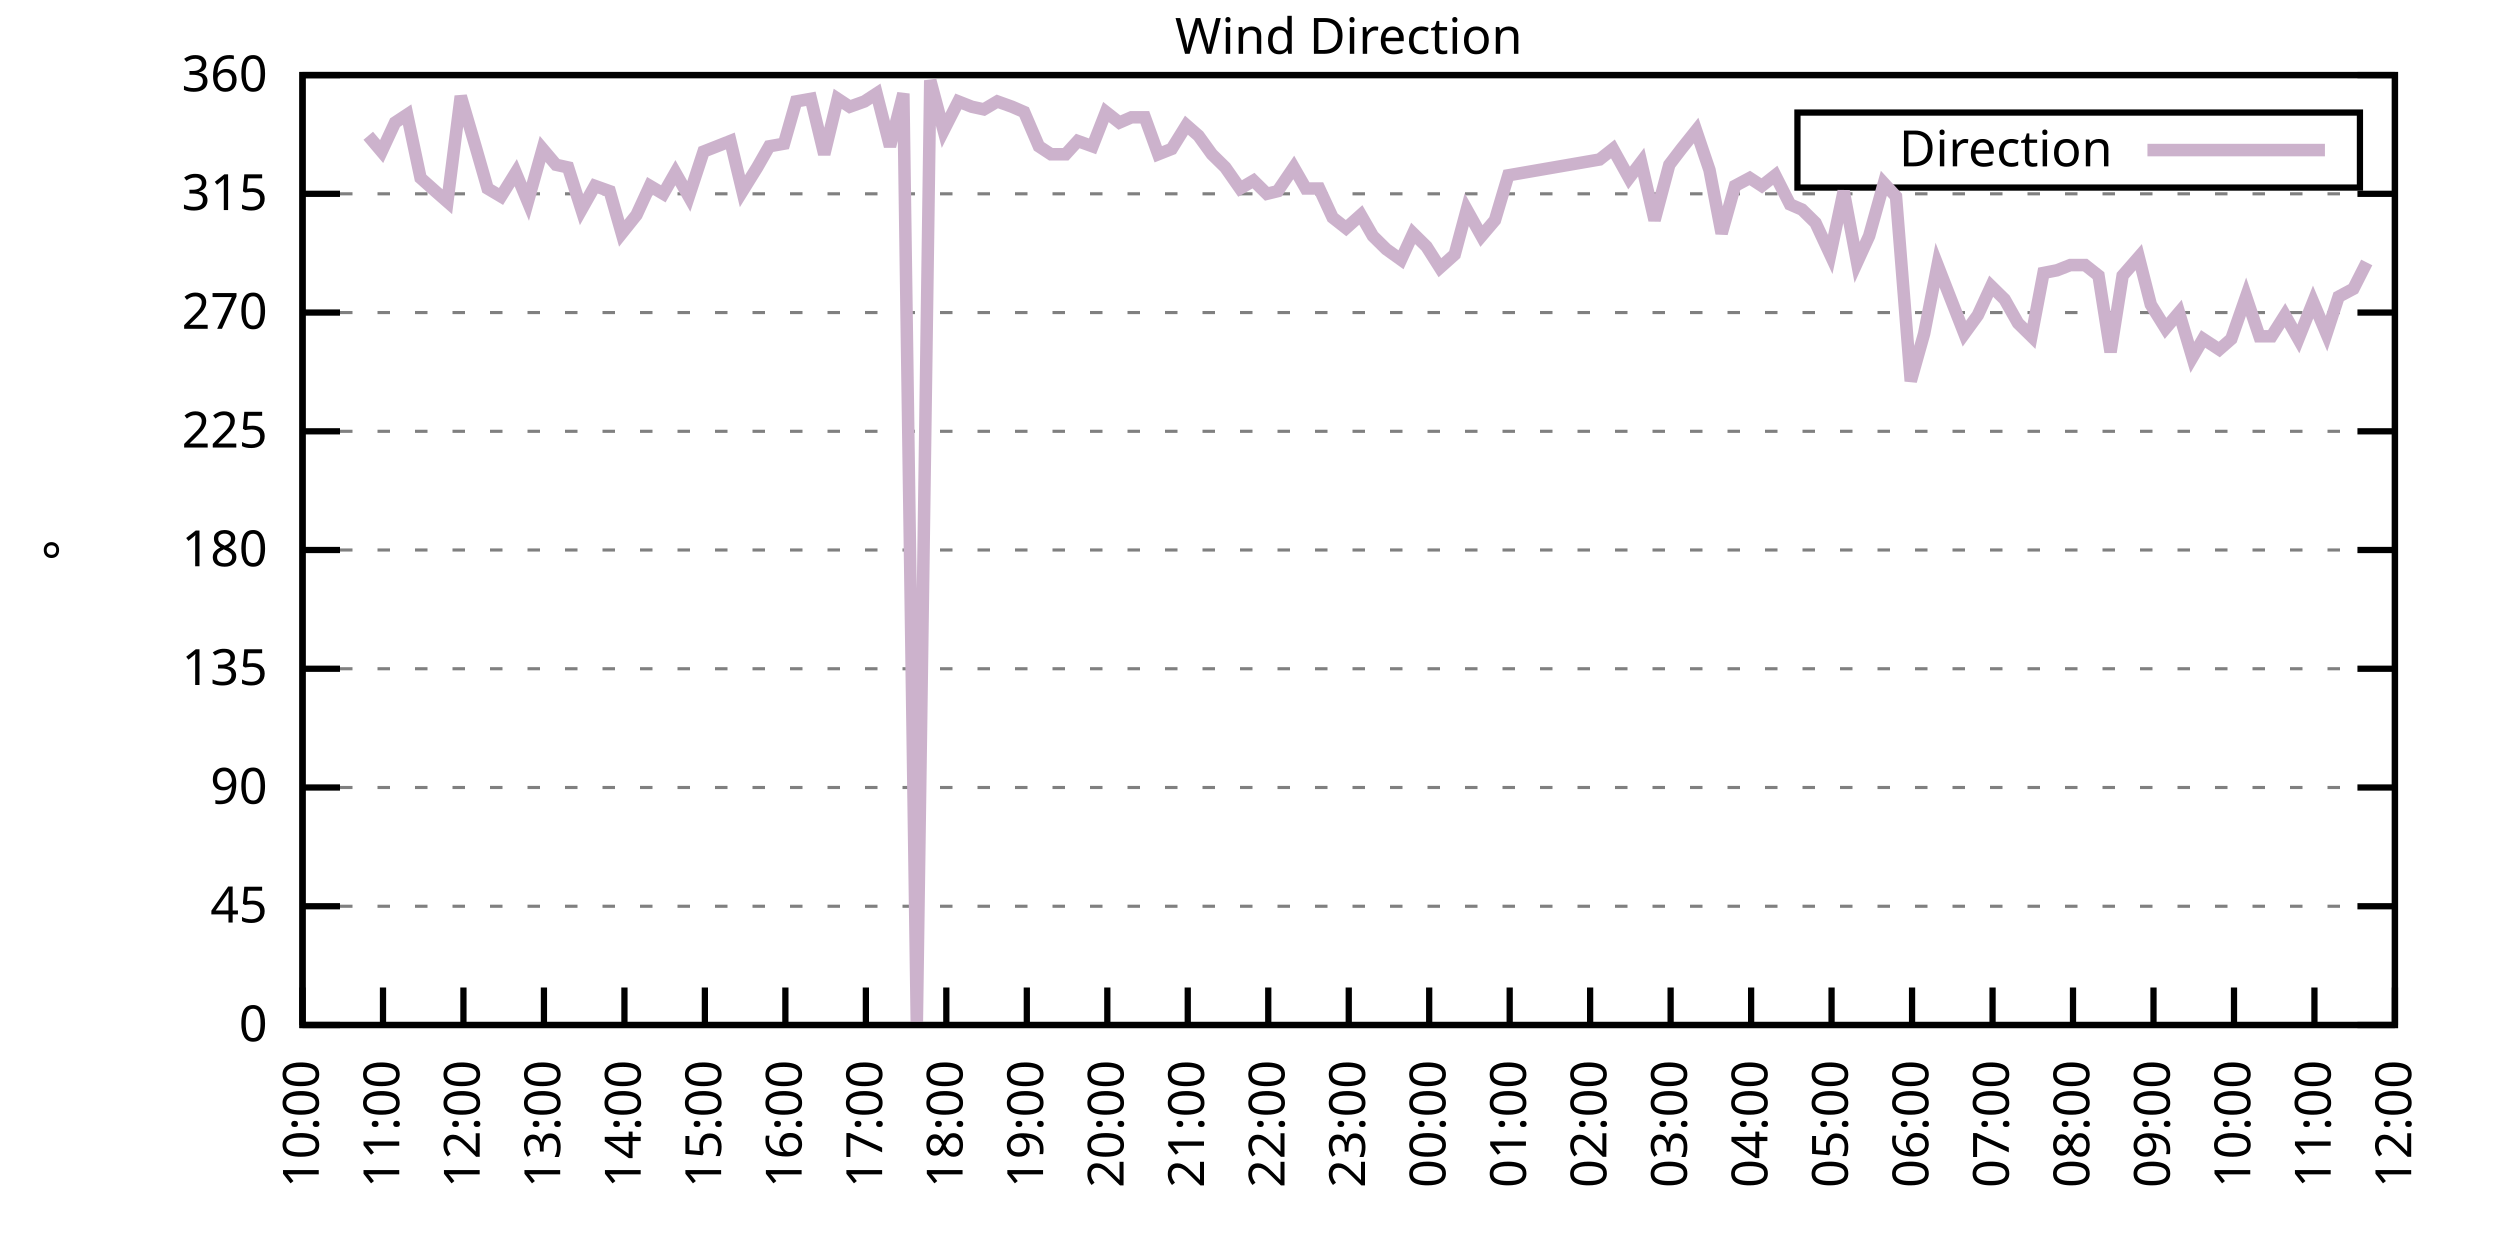
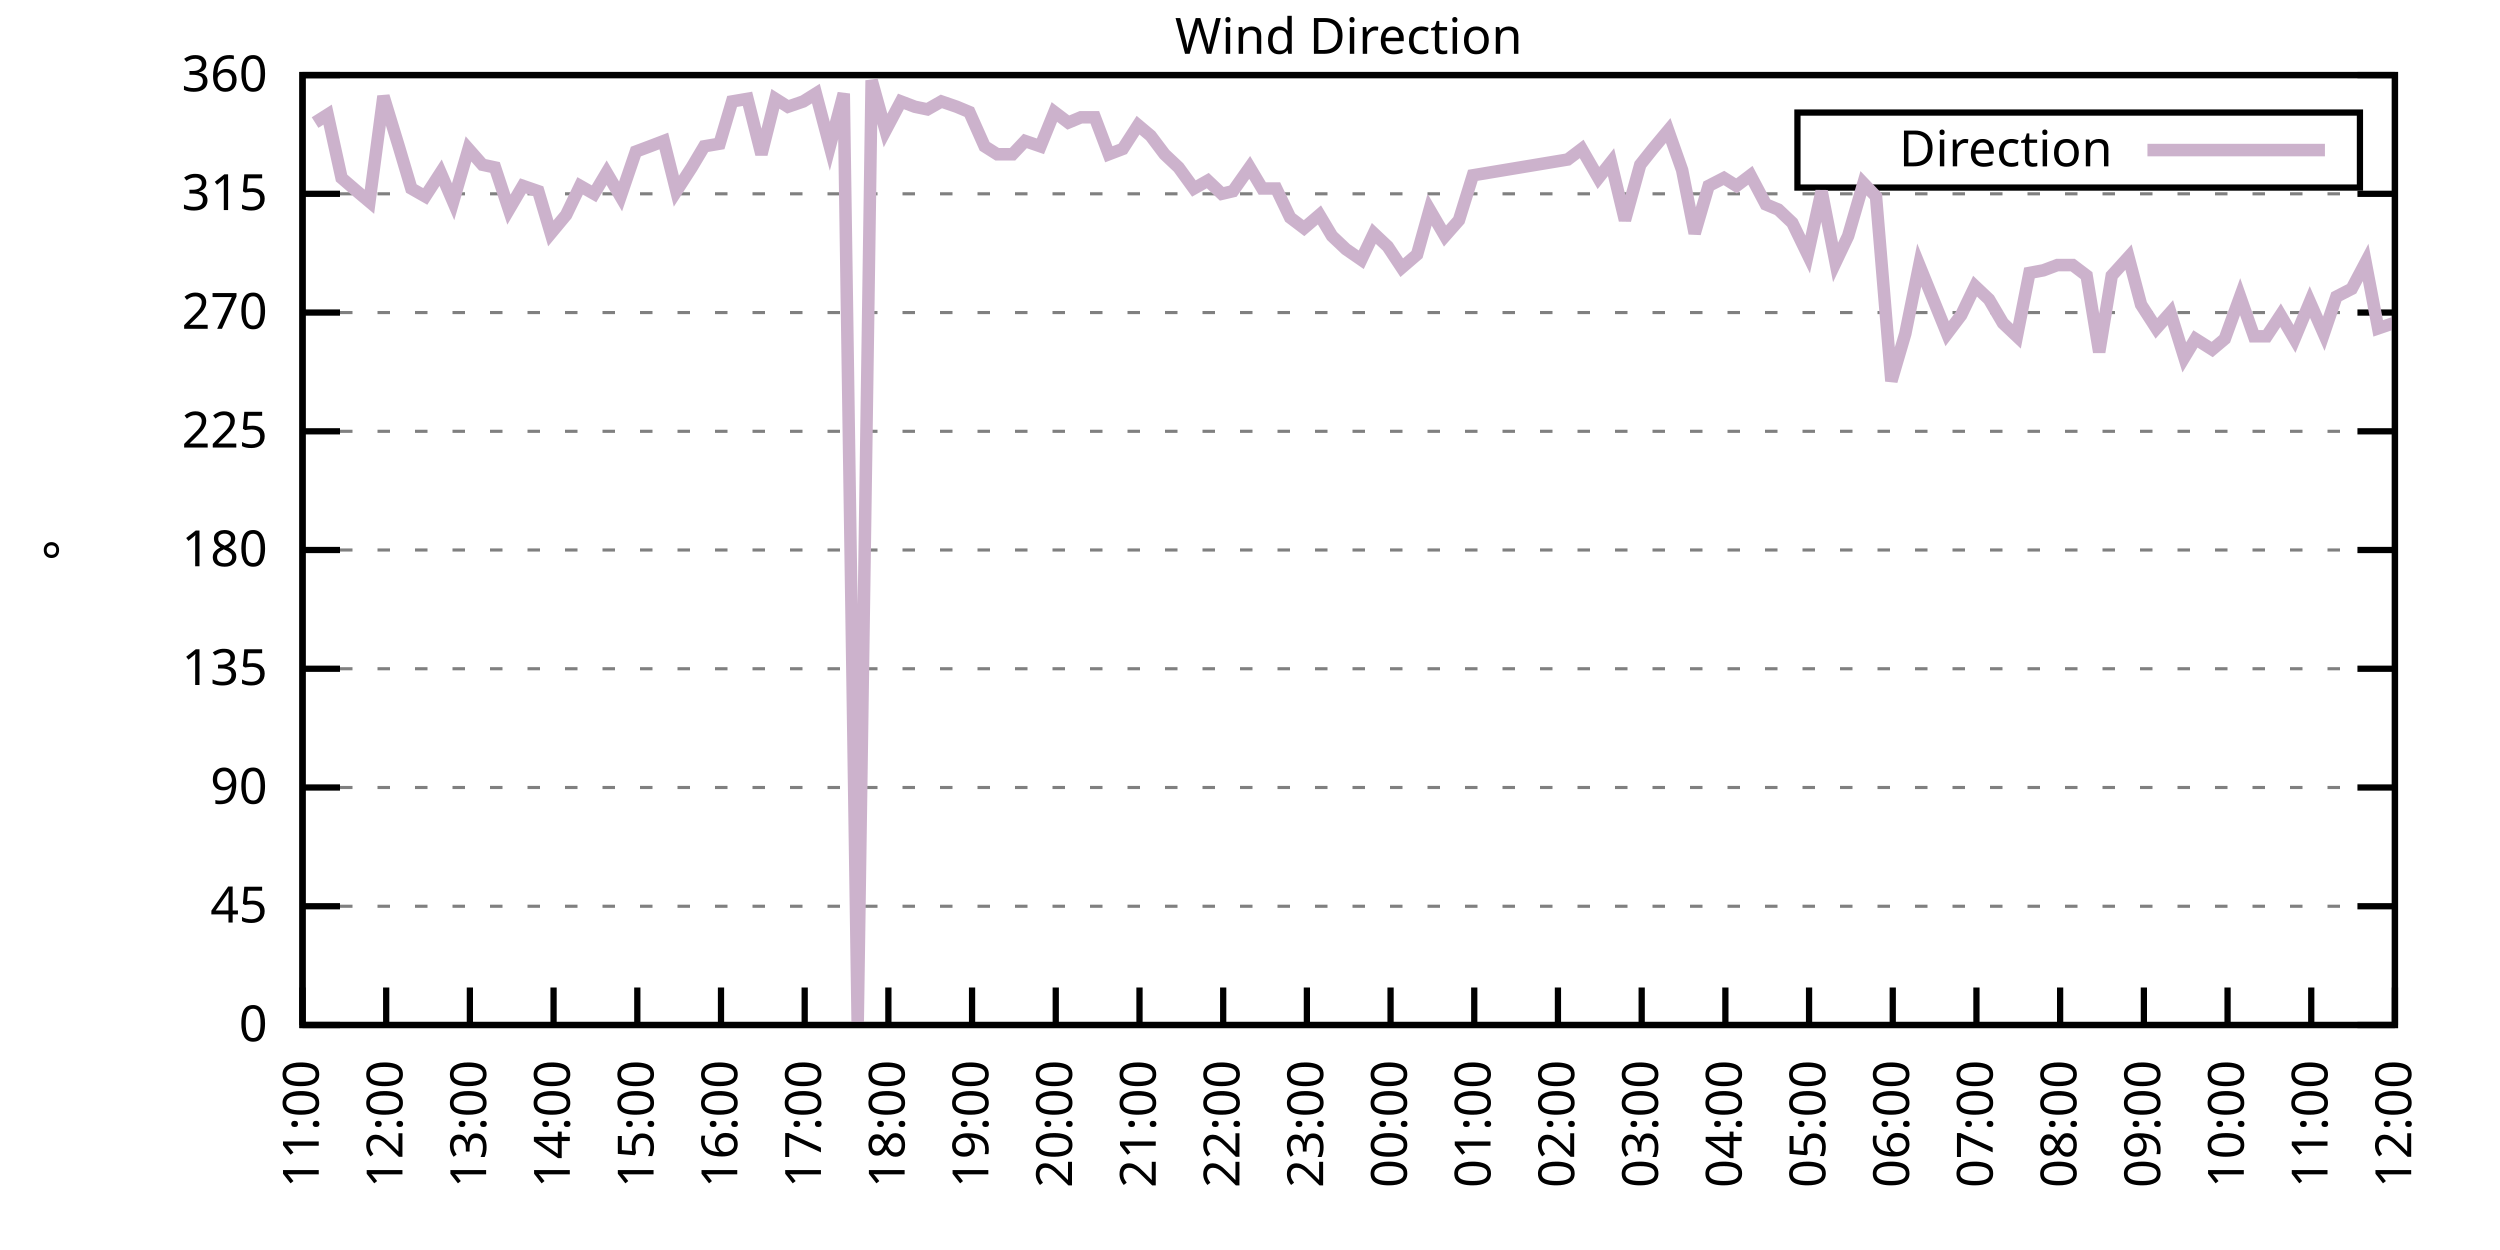
<svg xmlns="http://www.w3.org/2000/svg" xmlns:xlink="http://www.w3.org/1999/xlink" width="400" height="200" viewBox="0 0 400 200">
  <g id="gnuplot_canvas">
    <rect x="0" y="0" width="400" height="200" fill="none" />
    <defs>
      <circle id="gpDot" r="0.5" stroke-width="0.5" stroke="currentColor" />
      <path id="gpPt0" stroke-width="0.333" stroke="currentColor" d="M-1,0 h2 M0,-1 v2" />
      <path id="gpPt1" stroke-width="0.333" stroke="currentColor" d="M-1,-1 L1,1 M1,-1 L-1,1" />
      <path id="gpPt2" stroke-width="0.333" stroke="currentColor" d="M-1,0 L1,0 M0,-1 L0,1 M-1,-1 L1,1 M-1,1 L1,-1" />
      <rect id="gpPt3" stroke-width="0.333" stroke="currentColor" x="-1" y="-1" width="2" height="2" />
      <rect id="gpPt4" stroke-width="0.333" stroke="currentColor" fill="currentColor" x="-1" y="-1" width="2" height="2" />
      <circle id="gpPt5" stroke-width="0.333" stroke="currentColor" cx="0" cy="0" r="1" />
      <use xlink:href="#gpPt5" id="gpPt6" fill="currentColor" stroke="none" />
      <path id="gpPt7" stroke-width="0.333" stroke="currentColor" d="M0,-1.33 L-1.33,0.67 L1.33,0.67 z" />
      <use xlink:href="#gpPt7" id="gpPt8" fill="currentColor" stroke="none" />
      <use xlink:href="#gpPt7" id="gpPt9" stroke="currentColor" transform="rotate(180)" />
      <use xlink:href="#gpPt9" id="gpPt10" fill="currentColor" stroke="none" />
      <use xlink:href="#gpPt3" id="gpPt11" stroke="currentColor" transform="rotate(45)" />
      <use xlink:href="#gpPt11" id="gpPt12" fill="currentColor" stroke="none" />
      <path id="gpPt13" stroke-width="0.333" stroke="currentColor" d="M0,1.330 L1.265,0.411 L0.782,-1.067 L-0.782,-1.076 L-1.265,0.411 z" />
      <use xlink:href="#gpPt13" id="gpPt14" fill="currentColor" stroke="none" />
      <filter id="textbox" filterUnits="objectBoundingBox" x="0" y="0" height="1" width="1">
        <feFlood flood-color="white" flood-opacity="1" result="bgnd" />
        <feComposite in="SourceGraphic" in2="bgnd" operator="atop" />
      </filter>
      <filter id="greybox" filterUnits="objectBoundingBox" x="0" y="0" height="1" width="1">
        <feFlood flood-color="lightgrey" flood-opacity="1" result="grey" />
        <feComposite in="SourceGraphic" in2="grey" operator="atop" />
      </filter>
    </defs>
    <g fill="none" color="white" stroke="currentColor" stroke-width="1.00" stroke-linecap="butt" stroke-linejoin="miter">
</g>
    <g fill="none" color="black" stroke="currentColor" stroke-width="1.00" stroke-linecap="butt" stroke-linejoin="miter">
      <g stroke="none" shape-rendering="crispEdges">
        <polygon fill="rgb(255, 255, 255)" points="48.40,164.00 383.18,164.00 383.18,12.02 48.40,12.02 " />
      </g>
    </g>
    <g fill="none" color="black" stroke="currentColor" stroke-width="1.00" stroke-linecap="butt" stroke-linejoin="miter">
</g>
    <g fill="none" color="black" stroke="black" stroke-width="0.50" stroke-linecap="butt" stroke-linejoin="miter">
</g>
    <g fill="none" color="gray" stroke="currentColor" stroke-width="0.50" stroke-linecap="butt" stroke-linejoin="miter">
      <path stroke="gray" stroke-dasharray="2,4" class="gridline" d="M48.40,164.00 L383.19,164.00  " />
    </g>
    <g fill="none" color="gray" stroke="gray" stroke-width="1.00" stroke-linecap="butt" stroke-linejoin="miter">
</g>
    <g fill="none" color="black" stroke="currentColor" stroke-width="1.00" stroke-linecap="butt" stroke-linejoin="miter">
      <path stroke="black" d="M48.40,164.00 L54.40,164.00 M383.19,164.00 L377.19,164.00  " />
      <g transform="translate(42.80,166.60)" stroke="none" fill="black" font-family="Sans" font-size="8.00" text-anchor="end">
        <text>
          <tspan font-family="Sans"> 0</tspan>
        </text>
      </g>
    </g>
    <g fill="none" color="black" stroke="currentColor" stroke-width="1.00" stroke-linecap="butt" stroke-linejoin="miter">
</g>
    <g fill="none" color="black" stroke="black" stroke-width="0.50" stroke-linecap="butt" stroke-linejoin="miter">
</g>
    <g fill="none" color="gray" stroke="currentColor" stroke-width="0.50" stroke-linecap="butt" stroke-linejoin="miter">
      <path stroke="gray" stroke-dasharray="2,4" class="gridline" d="M48.40,145.00 L383.19,145.00  " />
    </g>
    <g fill="none" color="gray" stroke="gray" stroke-width="1.00" stroke-linecap="butt" stroke-linejoin="miter">
</g>
    <g fill="none" color="black" stroke="currentColor" stroke-width="1.00" stroke-linecap="butt" stroke-linejoin="miter">
      <path stroke="black" d="M48.40,145.00 L54.40,145.00 M383.19,145.00 L377.19,145.00  " />
      <g transform="translate(42.80,147.60)" stroke="none" fill="black" font-family="Sans" font-size="8.00" text-anchor="end">
        <text>
          <tspan font-family="Sans"> 45</tspan>
        </text>
      </g>
    </g>
    <g fill="none" color="black" stroke="currentColor" stroke-width="1.00" stroke-linecap="butt" stroke-linejoin="miter">
</g>
    <g fill="none" color="black" stroke="black" stroke-width="0.50" stroke-linecap="butt" stroke-linejoin="miter">
</g>
    <g fill="none" color="gray" stroke="currentColor" stroke-width="0.50" stroke-linecap="butt" stroke-linejoin="miter">
      <path stroke="gray" stroke-dasharray="2,4" class="gridline" d="M48.40,126.00 L383.19,126.00  " />
    </g>
    <g fill="none" color="gray" stroke="gray" stroke-width="1.00" stroke-linecap="butt" stroke-linejoin="miter">
</g>
    <g fill="none" color="black" stroke="currentColor" stroke-width="1.00" stroke-linecap="butt" stroke-linejoin="miter">
      <path stroke="black" d="M48.40,126.00 L54.40,126.00 M383.19,126.00 L377.19,126.00  " />
      <g transform="translate(42.80,128.60)" stroke="none" fill="black" font-family="Sans" font-size="8.00" text-anchor="end">
        <text>
          <tspan font-family="Sans"> 90</tspan>
        </text>
      </g>
    </g>
    <g fill="none" color="black" stroke="currentColor" stroke-width="1.00" stroke-linecap="butt" stroke-linejoin="miter">
</g>
    <g fill="none" color="black" stroke="black" stroke-width="0.50" stroke-linecap="butt" stroke-linejoin="miter">
</g>
    <g fill="none" color="gray" stroke="currentColor" stroke-width="0.50" stroke-linecap="butt" stroke-linejoin="miter">
      <path stroke="gray" stroke-dasharray="2,4" class="gridline" d="M48.40,107.00 L383.19,107.00  " />
    </g>
    <g fill="none" color="gray" stroke="gray" stroke-width="1.00" stroke-linecap="butt" stroke-linejoin="miter">
</g>
    <g fill="none" color="black" stroke="currentColor" stroke-width="1.00" stroke-linecap="butt" stroke-linejoin="miter">
      <path stroke="black" d="M48.40,107.00 L54.40,107.00 M383.19,107.00 L377.19,107.00  " />
      <g transform="translate(42.80,109.60)" stroke="none" fill="black" font-family="Sans" font-size="8.00" text-anchor="end">
        <text>
          <tspan font-family="Sans"> 135</tspan>
        </text>
      </g>
    </g>
    <g fill="none" color="black" stroke="currentColor" stroke-width="1.00" stroke-linecap="butt" stroke-linejoin="miter">
</g>
    <g fill="none" color="black" stroke="black" stroke-width="0.50" stroke-linecap="butt" stroke-linejoin="miter">
</g>
    <g fill="none" color="gray" stroke="currentColor" stroke-width="0.50" stroke-linecap="butt" stroke-linejoin="miter">
      <path stroke="gray" stroke-dasharray="2,4" class="gridline" d="M48.40,88.00 L383.19,88.00  " />
    </g>
    <g fill="none" color="gray" stroke="gray" stroke-width="1.00" stroke-linecap="butt" stroke-linejoin="miter">
</g>
    <g fill="none" color="black" stroke="currentColor" stroke-width="1.00" stroke-linecap="butt" stroke-linejoin="miter">
      <path stroke="black" d="M48.40,88.00 L54.40,88.00 M383.19,88.00 L377.19,88.00  " />
      <g transform="translate(42.80,90.60)" stroke="none" fill="black" font-family="Sans" font-size="8.00" text-anchor="end">
        <text>
          <tspan font-family="Sans"> 180</tspan>
        </text>
      </g>
    </g>
    <g fill="none" color="black" stroke="currentColor" stroke-width="1.00" stroke-linecap="butt" stroke-linejoin="miter">
</g>
    <g fill="none" color="black" stroke="black" stroke-width="0.50" stroke-linecap="butt" stroke-linejoin="miter">
</g>
    <g fill="none" color="gray" stroke="currentColor" stroke-width="0.50" stroke-linecap="butt" stroke-linejoin="miter">
      <path stroke="gray" stroke-dasharray="2,4" class="gridline" d="M48.40,69.01 L383.19,69.01  " />
    </g>
    <g fill="none" color="gray" stroke="gray" stroke-width="1.00" stroke-linecap="butt" stroke-linejoin="miter">
</g>
    <g fill="none" color="black" stroke="currentColor" stroke-width="1.00" stroke-linecap="butt" stroke-linejoin="miter">
      <path stroke="black" d="M48.40,69.01 L54.40,69.01 M383.19,69.01 L377.19,69.01  " />
      <g transform="translate(42.80,71.61)" stroke="none" fill="black" font-family="Sans" font-size="8.00" text-anchor="end">
        <text>
          <tspan font-family="Sans"> 225</tspan>
        </text>
      </g>
    </g>
    <g fill="none" color="black" stroke="currentColor" stroke-width="1.00" stroke-linecap="butt" stroke-linejoin="miter">
</g>
    <g fill="none" color="black" stroke="black" stroke-width="0.50" stroke-linecap="butt" stroke-linejoin="miter">
</g>
    <g fill="none" color="gray" stroke="currentColor" stroke-width="0.50" stroke-linecap="butt" stroke-linejoin="miter">
      <path stroke="gray" stroke-dasharray="2,4" class="gridline" d="M48.40,50.01 L383.19,50.01  " />
    </g>
    <g fill="none" color="gray" stroke="gray" stroke-width="1.00" stroke-linecap="butt" stroke-linejoin="miter">
</g>
    <g fill="none" color="black" stroke="currentColor" stroke-width="1.00" stroke-linecap="butt" stroke-linejoin="miter">
      <path stroke="black" d="M48.40,50.01 L54.40,50.01 M383.19,50.01 L377.19,50.01  " />
      <g transform="translate(42.80,52.61)" stroke="none" fill="black" font-family="Sans" font-size="8.00" text-anchor="end">
        <text>
          <tspan font-family="Sans"> 270</tspan>
        </text>
      </g>
    </g>
    <g fill="none" color="black" stroke="currentColor" stroke-width="1.00" stroke-linecap="butt" stroke-linejoin="miter">
</g>
    <g fill="none" color="black" stroke="black" stroke-width="0.50" stroke-linecap="butt" stroke-linejoin="miter">
</g>
    <g fill="none" color="gray" stroke="currentColor" stroke-width="0.50" stroke-linecap="butt" stroke-linejoin="miter">
      <path stroke="gray" stroke-dasharray="2,4" class="gridline" d="M48.40,31.01 L383.19,31.01  " />
    </g>
    <g fill="none" color="gray" stroke="gray" stroke-width="1.00" stroke-linecap="butt" stroke-linejoin="miter">
</g>
    <g fill="none" color="black" stroke="currentColor" stroke-width="1.00" stroke-linecap="butt" stroke-linejoin="miter">
      <path stroke="black" d="M48.40,31.01 L54.40,31.01 M383.19,31.01 L377.19,31.01  " />
      <g transform="translate(42.80,33.61)" stroke="none" fill="black" font-family="Sans" font-size="8.00" text-anchor="end">
        <text>
          <tspan font-family="Sans"> 315</tspan>
        </text>
      </g>
    </g>
    <g fill="none" color="black" stroke="currentColor" stroke-width="1.00" stroke-linecap="butt" stroke-linejoin="miter">
</g>
    <g fill="none" color="black" stroke="black" stroke-width="0.50" stroke-linecap="butt" stroke-linejoin="miter">
</g>
    <g fill="none" color="gray" stroke="currentColor" stroke-width="0.50" stroke-linecap="butt" stroke-linejoin="miter">
      <path stroke="gray" stroke-dasharray="2,4" class="gridline" d="M48.40,12.01 L383.19,12.01  " />
    </g>
    <g fill="none" color="gray" stroke="gray" stroke-width="1.00" stroke-linecap="butt" stroke-linejoin="miter">
</g>
    <g fill="none" color="black" stroke="currentColor" stroke-width="1.00" stroke-linecap="butt" stroke-linejoin="miter">
      <path stroke="black" d="M48.40,12.01 L54.40,12.01 M383.19,12.01 L377.19,12.01  " />
      <g transform="translate(42.80,14.61)" stroke="none" fill="black" font-family="Sans" font-size="8.00" text-anchor="end">
        <text>
          <tspan font-family="Sans"> 360</tspan>
        </text>
      </g>
    </g>
    <g fill="none" color="black" stroke="currentColor" stroke-width="1.00" stroke-linecap="butt" stroke-linejoin="miter">
      <path stroke="black" d="M48.40,164.00 L48.40,158.00  " />
      <g transform="translate(51.00,169.60) rotate(270.00)" stroke="none" fill="black" font-family="Sans" font-size="8.00" text-anchor="end">
        <text>
+           <tspan font-family="Sans">11:00</tspan>
+         </text>
+       </g>
+     </g>
+     <g fill="none" color="black" stroke="currentColor" stroke-width="1.00" stroke-linecap="butt" stroke-linejoin="miter">
+       <path stroke="black" d="M61.79,164.00 L61.79,158.00  " />
+       <g transform="translate(64.39,169.60) rotate(270.00)" stroke="none" fill="black" font-family="Sans" font-size="8.00" text-anchor="end">
+         <text>
+           <tspan font-family="Sans">12:00</tspan>
+         </text>
+       </g>
+     </g>
+     <g fill="none" color="black" stroke="currentColor" stroke-width="1.00" stroke-linecap="butt" stroke-linejoin="miter">
+       <path stroke="black" d="M75.18,164.00 L75.18,158.00  " />
+       <g transform="translate(77.78,169.60) rotate(270.00)" stroke="none" fill="black" font-family="Sans" font-size="8.00" text-anchor="end">
+         <text>
+           <tspan font-family="Sans">13:00</tspan>
+         </text>
+       </g>
+     </g>
+     <g fill="none" color="black" stroke="currentColor" stroke-width="1.00" stroke-linecap="butt" stroke-linejoin="miter">
+       <path stroke="black" d="M88.57,164.00 L88.57,158.00  " />
+       <g transform="translate(91.17,169.60) rotate(270.00)" stroke="none" fill="black" font-family="Sans" font-size="8.00" text-anchor="end">
+         <text>
+           <tspan font-family="Sans">14:00</tspan>
+         </text>
+       </g>
+     </g>
+     <g fill="none" color="black" stroke="currentColor" stroke-width="1.00" stroke-linecap="butt" stroke-linejoin="miter">
+       <path stroke="black" d="M101.97,164.00 L101.97,158.00  " />
+       <g transform="translate(104.57,169.60) rotate(270.00)" stroke="none" fill="black" font-family="Sans" font-size="8.00" text-anchor="end">
+         <text>
+           <tspan font-family="Sans">15:00</tspan>
+         </text>
+       </g>
+     </g>
+     <g fill="none" color="black" stroke="currentColor" stroke-width="1.00" stroke-linecap="butt" stroke-linejoin="miter">
+       <path stroke="black" d="M115.36,164.00 L115.36,158.00  " />
+       <g transform="translate(117.96,169.60) rotate(270.00)" stroke="none" fill="black" font-family="Sans" font-size="8.00" text-anchor="end">
+         <text>
+           <tspan font-family="Sans">16:00</tspan>
+         </text>
+       </g>
+     </g>
+     <g fill="none" color="black" stroke="currentColor" stroke-width="1.00" stroke-linecap="butt" stroke-linejoin="miter">
+       <path stroke="black" d="M128.75,164.00 L128.75,158.00  " />
+       <g transform="translate(131.35,169.60) rotate(270.00)" stroke="none" fill="black" font-family="Sans" font-size="8.00" text-anchor="end">
+         <text>
+           <tspan font-family="Sans">17:00</tspan>
+         </text>
+       </g>
+     </g>
+     <g fill="none" color="black" stroke="currentColor" stroke-width="1.00" stroke-linecap="butt" stroke-linejoin="miter">
+       <path stroke="black" d="M142.14,164.00 L142.14,158.00  " />
+       <g transform="translate(144.74,169.60) rotate(270.00)" stroke="none" fill="black" font-family="Sans" font-size="8.00" text-anchor="end">
+         <text>
+           <tspan font-family="Sans">18:00</tspan>
+         </text>
+       </g>
+     </g>
+     <g fill="none" color="black" stroke="currentColor" stroke-width="1.00" stroke-linecap="butt" stroke-linejoin="miter">
+       <path stroke="black" d="M155.53,164.00 L155.53,158.00  " />
+       <g transform="translate(158.13,169.60) rotate(270.00)" stroke="none" fill="black" font-family="Sans" font-size="8.00" text-anchor="end">
+         <text>
+           <tspan font-family="Sans">19:00</tspan>
+         </text>
+       </g>
+     </g>
+     <g fill="none" color="black" stroke="currentColor" stroke-width="1.00" stroke-linecap="butt" stroke-linejoin="miter">
+       <path stroke="black" d="M168.92,164.00 L168.92,158.00  " />
+       <g transform="translate(171.52,169.60) rotate(270.00)" stroke="none" fill="black" font-family="Sans" font-size="8.00" text-anchor="end">
+         <text>
+           <tspan font-family="Sans">20:00</tspan>
+         </text>
+       </g>
+     </g>
+     <g fill="none" color="black" stroke="currentColor" stroke-width="1.00" stroke-linecap="butt" stroke-linejoin="miter">
+       <path stroke="black" d="M182.32,164.00 L182.32,158.00  " />
+       <g transform="translate(184.92,169.60) rotate(270.00)" stroke="none" fill="black" font-family="Sans" font-size="8.00" text-anchor="end">
+         <text>
+           <tspan font-family="Sans">21:00</tspan>
+         </text>
+       </g>
+     </g>
+     <g fill="none" color="black" stroke="currentColor" stroke-width="1.00" stroke-linecap="butt" stroke-linejoin="miter">
+       <path stroke="black" d="M195.71,164.00 L195.71,158.00  " />
+       <g transform="translate(198.31,169.60) rotate(270.00)" stroke="none" fill="black" font-family="Sans" font-size="8.00" text-anchor="end">
+         <text>
+           <tspan font-family="Sans">22:00</tspan>
+         </text>
+       </g>
+     </g>
+     <g fill="none" color="black" stroke="currentColor" stroke-width="1.00" stroke-linecap="butt" stroke-linejoin="miter">
+       <path stroke="black" d="M209.10,164.00 L209.10,158.00  " />
+       <g transform="translate(211.70,169.60) rotate(270.00)" stroke="none" fill="black" font-family="Sans" font-size="8.00" text-anchor="end">
+         <text>
+           <tspan font-family="Sans">23:00</tspan>
+         </text>
+       </g>
+     </g>
+     <g fill="none" color="black" stroke="currentColor" stroke-width="1.00" stroke-linecap="butt" stroke-linejoin="miter">
+       <path stroke="black" d="M222.49,164.00 L222.49,158.00  " />
+       <g transform="translate(225.09,169.60) rotate(270.00)" stroke="none" fill="black" font-family="Sans" font-size="8.00" text-anchor="end">
+         <text>
+           <tspan font-family="Sans">00:00</tspan>
+         </text>
+       </g>
+     </g>
+     <g fill="none" color="black" stroke="currentColor" stroke-width="1.00" stroke-linecap="butt" stroke-linejoin="miter">
+       <path stroke="black" d="M235.88,164.00 L235.88,158.00  " />
+       <g transform="translate(238.48,169.60) rotate(270.00)" stroke="none" fill="black" font-family="Sans" font-size="8.00" text-anchor="end">
+         <text>
+           <tspan font-family="Sans">01:00</tspan>
+         </text>
+       </g>
+     </g>
+     <g fill="none" color="black" stroke="currentColor" stroke-width="1.00" stroke-linecap="butt" stroke-linejoin="miter">
+       <path stroke="black" d="M249.27,164.00 L249.27,158.00  " />
+       <g transform="translate(251.87,169.60) rotate(270.00)" stroke="none" fill="black" font-family="Sans" font-size="8.00" text-anchor="end">
+         <text>
+           <tspan font-family="Sans">02:00</tspan>
+         </text>
+       </g>
+     </g>
+     <g fill="none" color="black" stroke="currentColor" stroke-width="1.00" stroke-linecap="butt" stroke-linejoin="miter">
+       <path stroke="black" d="M262.67,164.00 L262.67,158.00  " />
+       <g transform="translate(265.27,169.60) rotate(270.00)" stroke="none" fill="black" font-family="Sans" font-size="8.00" text-anchor="end">
+         <text>
+           <tspan font-family="Sans">03:00</tspan>
+         </text>
+       </g>
+     </g>
+     <g fill="none" color="black" stroke="currentColor" stroke-width="1.00" stroke-linecap="butt" stroke-linejoin="miter">
+       <path stroke="black" d="M276.06,164.00 L276.06,158.00  " />
+       <g transform="translate(278.66,169.60) rotate(270.00)" stroke="none" fill="black" font-family="Sans" font-size="8.00" text-anchor="end">
+         <text>
+           <tspan font-family="Sans">04:00</tspan>
+         </text>
+       </g>
+     </g>
+     <g fill="none" color="black" stroke="currentColor" stroke-width="1.00" stroke-linecap="butt" stroke-linejoin="miter">
+       <path stroke="black" d="M289.45,164.00 L289.45,158.00  " />
+       <g transform="translate(292.05,169.60) rotate(270.00)" stroke="none" fill="black" font-family="Sans" font-size="8.00" text-anchor="end">
+         <text>
+           <tspan font-family="Sans">05:00</tspan>
+         </text>
+       </g>
+     </g>
+     <g fill="none" color="black" stroke="currentColor" stroke-width="1.00" stroke-linecap="butt" stroke-linejoin="miter">
+       <path stroke="black" d="M302.84,164.00 L302.84,158.00  " />
+       <g transform="translate(305.44,169.60) rotate(270.00)" stroke="none" fill="black" font-family="Sans" font-size="8.00" text-anchor="end">
+         <text>
+           <tspan font-family="Sans">06:00</tspan>
+         </text>
+       </g>
+     </g>
+     <g fill="none" color="black" stroke="currentColor" stroke-width="1.00" stroke-linecap="butt" stroke-linejoin="miter">
+       <path stroke="black" d="M316.23,164.00 L316.23,158.00  " />
+       <g transform="translate(318.83,169.60) rotate(270.00)" stroke="none" fill="black" font-family="Sans" font-size="8.00" text-anchor="end">
+         <text>
+           <tspan font-family="Sans">07:00</tspan>
+         </text>
+       </g>
+     </g>
+     <g fill="none" color="black" stroke="currentColor" stroke-width="1.00" stroke-linecap="butt" stroke-linejoin="miter">
+       <path stroke="black" d="M329.62,164.00 L329.62,158.00  " />
+       <g transform="translate(332.22,169.60) rotate(270.00)" stroke="none" fill="black" font-family="Sans" font-size="8.00" text-anchor="end">
+         <text>
+           <tspan font-family="Sans">08:00</tspan>
+         </text>
+       </g>
+     </g>
+     <g fill="none" color="black" stroke="currentColor" stroke-width="1.00" stroke-linecap="butt" stroke-linejoin="miter">
+       <path stroke="black" d="M343.02,164.00 L343.02,158.00  " />
+       <g transform="translate(345.62,169.60) rotate(270.00)" stroke="none" fill="black" font-family="Sans" font-size="8.00" text-anchor="end">
+         <text>
+           <tspan font-family="Sans">09:00</tspan>
+         </text>
+       </g>
+     </g>
+     <g fill="none" color="black" stroke="currentColor" stroke-width="1.00" stroke-linecap="butt" stroke-linejoin="miter">
+       <path stroke="black" d="M356.41,164.00 L356.41,158.00  " />
+       <g transform="translate(359.01,169.60) rotate(270.00)" stroke="none" fill="black" font-family="Sans" font-size="8.00" text-anchor="end">
+         <text>
          <tspan font-family="Sans">10:00</tspan>
        </text>
      </g>
    </g>
    <g fill="none" color="black" stroke="currentColor" stroke-width="1.00" stroke-linecap="butt" stroke-linejoin="miter">
-       <path stroke="black" d="M61.28,164.00 L61.28,158.00  " />
-       <g transform="translate(63.88,169.60) rotate(270.00)" stroke="none" fill="black" font-family="Sans" font-size="8.00" text-anchor="end">
-         <text>
-           <tspan font-family="Sans">11:00</tspan>
-         </text>
-       </g>
-     </g>
-     <g fill="none" color="black" stroke="currentColor" stroke-width="1.00" stroke-linecap="butt" stroke-linejoin="miter">
-       <path stroke="black" d="M74.15,164.00 L74.15,158.00  " />
-       <g transform="translate(76.75,169.60) rotate(270.00)" stroke="none" fill="black" font-family="Sans" font-size="8.00" text-anchor="end">
-         <text>
-           <tspan font-family="Sans">12:00</tspan>
-         </text>
-       </g>
-     </g>
-     <g fill="none" color="black" stroke="currentColor" stroke-width="1.00" stroke-linecap="butt" stroke-linejoin="miter">
-       <path stroke="black" d="M87.03,164.00 L87.03,158.00  " />
-       <g transform="translate(89.63,169.60) rotate(270.00)" stroke="none" fill="black" font-family="Sans" font-size="8.00" text-anchor="end">
-         <text>
-           <tspan font-family="Sans">13:00</tspan>
-         </text>
-       </g>
-     </g>
-     <g fill="none" color="black" stroke="currentColor" stroke-width="1.00" stroke-linecap="butt" stroke-linejoin="miter">
-       <path stroke="black" d="M99.91,164.00 L99.91,158.00  " />
-       <g transform="translate(102.51,169.60) rotate(270.00)" stroke="none" fill="black" font-family="Sans" font-size="8.00" text-anchor="end">
-         <text>
-           <tspan font-family="Sans">14:00</tspan>
-         </text>
-       </g>
-     </g>
-     <g fill="none" color="black" stroke="currentColor" stroke-width="1.00" stroke-linecap="butt" stroke-linejoin="miter">
-       <path stroke="black" d="M112.78,164.00 L112.78,158.00  " />
-       <g transform="translate(115.38,169.60) rotate(270.00)" stroke="none" fill="black" font-family="Sans" font-size="8.00" text-anchor="end">
-         <text>
-           <tspan font-family="Sans">15:00</tspan>
-         </text>
-       </g>
-     </g>
-     <g fill="none" color="black" stroke="currentColor" stroke-width="1.00" stroke-linecap="butt" stroke-linejoin="miter">
-       <path stroke="black" d="M125.66,164.00 L125.66,158.00  " />
-       <g transform="translate(128.26,169.60) rotate(270.00)" stroke="none" fill="black" font-family="Sans" font-size="8.00" text-anchor="end">
-         <text>
-           <tspan font-family="Sans">16:00</tspan>
-         </text>
-       </g>
-     </g>
-     <g fill="none" color="black" stroke="currentColor" stroke-width="1.00" stroke-linecap="butt" stroke-linejoin="miter">
-       <path stroke="black" d="M138.54,164.00 L138.54,158.00  " />
-       <g transform="translate(141.14,169.60) rotate(270.00)" stroke="none" fill="black" font-family="Sans" font-size="8.00" text-anchor="end">
-         <text>
-           <tspan font-family="Sans">17:00</tspan>
-         </text>
-       </g>
-     </g>
-     <g fill="none" color="black" stroke="currentColor" stroke-width="1.00" stroke-linecap="butt" stroke-linejoin="miter">
-       <path stroke="black" d="M151.41,164.00 L151.41,158.00  " />
-       <g transform="translate(154.01,169.60) rotate(270.00)" stroke="none" fill="black" font-family="Sans" font-size="8.00" text-anchor="end">
-         <text>
-           <tspan font-family="Sans">18:00</tspan>
-         </text>
-       </g>
-     </g>
-     <g fill="none" color="black" stroke="currentColor" stroke-width="1.00" stroke-linecap="butt" stroke-linejoin="miter">
-       <path stroke="black" d="M164.29,164.00 L164.29,158.00  " />
-       <g transform="translate(166.89,169.60) rotate(270.00)" stroke="none" fill="black" font-family="Sans" font-size="8.00" text-anchor="end">
-         <text>
-           <tspan font-family="Sans">19:00</tspan>
-         </text>
-       </g>
-     </g>
-     <g fill="none" color="black" stroke="currentColor" stroke-width="1.00" stroke-linecap="butt" stroke-linejoin="miter">
-       <path stroke="black" d="M177.17,164.00 L177.17,158.00  " />
-       <g transform="translate(179.77,169.60) rotate(270.00)" stroke="none" fill="black" font-family="Sans" font-size="8.00" text-anchor="end">
-         <text>
-           <tspan font-family="Sans">20:00</tspan>
-         </text>
-       </g>
-     </g>
-     <g fill="none" color="black" stroke="currentColor" stroke-width="1.00" stroke-linecap="butt" stroke-linejoin="miter">
-       <path stroke="black" d="M190.04,164.00 L190.04,158.00  " />
-       <g transform="translate(192.64,169.60) rotate(270.00)" stroke="none" fill="black" font-family="Sans" font-size="8.00" text-anchor="end">
-         <text>
-           <tspan font-family="Sans">21:00</tspan>
-         </text>
-       </g>
-     </g>
-     <g fill="none" color="black" stroke="currentColor" stroke-width="1.00" stroke-linecap="butt" stroke-linejoin="miter">
-       <path stroke="black" d="M202.92,164.00 L202.92,158.00  " />
-       <g transform="translate(205.52,169.60) rotate(270.00)" stroke="none" fill="black" font-family="Sans" font-size="8.00" text-anchor="end">
-         <text>
-           <tspan font-family="Sans">22:00</tspan>
-         </text>
-       </g>
-     </g>
-     <g fill="none" color="black" stroke="currentColor" stroke-width="1.00" stroke-linecap="butt" stroke-linejoin="miter">
-       <path stroke="black" d="M215.80,164.00 L215.80,158.00  " />
-       <g transform="translate(218.40,169.60) rotate(270.00)" stroke="none" fill="black" font-family="Sans" font-size="8.00" text-anchor="end">
-         <text>
-           <tspan font-family="Sans">23:00</tspan>
-         </text>
-       </g>
-     </g>
-     <g fill="none" color="black" stroke="currentColor" stroke-width="1.00" stroke-linecap="butt" stroke-linejoin="miter">
-       <path stroke="black" d="M228.67,164.00 L228.67,158.00  " />
-       <g transform="translate(231.27,169.60) rotate(270.00)" stroke="none" fill="black" font-family="Sans" font-size="8.00" text-anchor="end">
-         <text>
-           <tspan font-family="Sans">00:00</tspan>
-         </text>
-       </g>
-     </g>
-     <g fill="none" color="black" stroke="currentColor" stroke-width="1.00" stroke-linecap="butt" stroke-linejoin="miter">
-       <path stroke="black" d="M241.55,164.00 L241.55,158.00  " />
-       <g transform="translate(244.15,169.60) rotate(270.00)" stroke="none" fill="black" font-family="Sans" font-size="8.00" text-anchor="end">
-         <text>
-           <tspan font-family="Sans">01:00</tspan>
-         </text>
-       </g>
-     </g>
-     <g fill="none" color="black" stroke="currentColor" stroke-width="1.00" stroke-linecap="butt" stroke-linejoin="miter">
-       <path stroke="black" d="M254.42,164.00 L254.42,158.00  " />
-       <g transform="translate(257.02,169.60) rotate(270.00)" stroke="none" fill="black" font-family="Sans" font-size="8.00" text-anchor="end">
-         <text>
-           <tspan font-family="Sans">02:00</tspan>
-         </text>
-       </g>
-     </g>
-     <g fill="none" color="black" stroke="currentColor" stroke-width="1.00" stroke-linecap="butt" stroke-linejoin="miter">
-       <path stroke="black" d="M267.30,164.00 L267.30,158.00  " />
-       <g transform="translate(269.90,169.60) rotate(270.00)" stroke="none" fill="black" font-family="Sans" font-size="8.00" text-anchor="end">
-         <text>
-           <tspan font-family="Sans">03:00</tspan>
-         </text>
-       </g>
-     </g>
-     <g fill="none" color="black" stroke="currentColor" stroke-width="1.00" stroke-linecap="butt" stroke-linejoin="miter">
-       <path stroke="black" d="M280.18,164.00 L280.18,158.00  " />
-       <g transform="translate(282.78,169.60) rotate(270.00)" stroke="none" fill="black" font-family="Sans" font-size="8.00" text-anchor="end">
-         <text>
-           <tspan font-family="Sans">04:00</tspan>
-         </text>
-       </g>
-     </g>
-     <g fill="none" color="black" stroke="currentColor" stroke-width="1.00" stroke-linecap="butt" stroke-linejoin="miter">
-       <path stroke="black" d="M293.05,164.00 L293.05,158.00  " />
-       <g transform="translate(295.65,169.60) rotate(270.00)" stroke="none" fill="black" font-family="Sans" font-size="8.00" text-anchor="end">
-         <text>
-           <tspan font-family="Sans">05:00</tspan>
-         </text>
-       </g>
-     </g>
-     <g fill="none" color="black" stroke="currentColor" stroke-width="1.00" stroke-linecap="butt" stroke-linejoin="miter">
-       <path stroke="black" d="M305.93,164.00 L305.93,158.00  " />
-       <g transform="translate(308.53,169.60) rotate(270.00)" stroke="none" fill="black" font-family="Sans" font-size="8.00" text-anchor="end">
-         <text>
-           <tspan font-family="Sans">06:00</tspan>
-         </text>
-       </g>
-     </g>
-     <g fill="none" color="black" stroke="currentColor" stroke-width="1.00" stroke-linecap="butt" stroke-linejoin="miter">
-       <path stroke="black" d="M318.81,164.00 L318.81,158.00  " />
-       <g transform="translate(321.41,169.60) rotate(270.00)" stroke="none" fill="black" font-family="Sans" font-size="8.00" text-anchor="end">
-         <text>
-           <tspan font-family="Sans">07:00</tspan>
-         </text>
-       </g>
-     </g>
-     <g fill="none" color="black" stroke="currentColor" stroke-width="1.00" stroke-linecap="butt" stroke-linejoin="miter">
-       <path stroke="black" d="M331.68,164.00 L331.68,158.00  " />
-       <g transform="translate(334.28,169.60) rotate(270.00)" stroke="none" fill="black" font-family="Sans" font-size="8.00" text-anchor="end">
-         <text>
-           <tspan font-family="Sans">08:00</tspan>
-         </text>
-       </g>
-     </g>
-     <g fill="none" color="black" stroke="currentColor" stroke-width="1.00" stroke-linecap="butt" stroke-linejoin="miter">
-       <path stroke="black" d="M344.56,164.00 L344.56,158.00  " />
-       <g transform="translate(347.16,169.60) rotate(270.00)" stroke="none" fill="black" font-family="Sans" font-size="8.00" text-anchor="end">
-         <text>
-           <tspan font-family="Sans">09:00</tspan>
-         </text>
-       </g>
-     </g>
-     <g fill="none" color="black" stroke="currentColor" stroke-width="1.00" stroke-linecap="butt" stroke-linejoin="miter">
-       <path stroke="black" d="M357.44,164.00 L357.44,158.00  " />
-       <g transform="translate(360.04,169.60) rotate(270.00)" stroke="none" fill="black" font-family="Sans" font-size="8.00" text-anchor="end">
-         <text>
-           <tspan font-family="Sans">10:00</tspan>
-         </text>
-       </g>
-     </g>
-     <g fill="none" color="black" stroke="currentColor" stroke-width="1.00" stroke-linecap="butt" stroke-linejoin="miter">
-       <path stroke="black" d="M370.31,164.00 L370.31,158.00  " />
-       <g transform="translate(372.91,169.60) rotate(270.00)" stroke="none" fill="black" font-family="Sans" font-size="8.00" text-anchor="end">
+       <path stroke="black" d="M369.80,164.00 L369.80,158.00  " />
+       <g transform="translate(372.40,169.60) rotate(270.00)" stroke="none" fill="black" font-family="Sans" font-size="8.00" text-anchor="end">
        <text>
          <tspan font-family="Sans">11:00</tspan>
        </text>
      </g>
    </g>
    <g fill="none" color="black" stroke="currentColor" stroke-width="1.00" stroke-linecap="butt" stroke-linejoin="miter">
      <path stroke="black" d="M383.19,164.00 L383.19,158.00  " />
      <g transform="translate(385.79,169.60) rotate(270.00)" stroke="none" fill="black" font-family="Sans" font-size="8.00" text-anchor="end">
        <text>
          <tspan font-family="Sans">12:00</tspan>
        </text>
      </g>
    </g>
    <g fill="none" color="black" stroke="currentColor" stroke-width="1.00" stroke-linecap="butt" stroke-linejoin="miter">
</g>
    <g fill="none" color="black" stroke="currentColor" stroke-width="1.00" stroke-linecap="butt" stroke-linejoin="miter">
      <path stroke="black" d="M48.40,12.01 L48.40,164.00 L383.19,164.00 L383.19,12.01 L48.40,12.01 Z  " />
    </g>
    <g fill="none" color="black" stroke="currentColor" stroke-width="1.00" stroke-linecap="butt" stroke-linejoin="miter">
</g>
    <g fill="none" color="black" stroke="currentColor" stroke-width="1.00" stroke-linecap="butt" stroke-linejoin="miter">
      <path stroke="black" d="M287.59,30.01 L287.59,18.01 L377.59,18.01 L377.59,30.01 L287.59,30.01 Z  " />
    </g>
    <g id="Wind_direction_plot_1">
      <g fill="none" color="white" stroke="black" stroke-width="2.00" stroke-linecap="butt" stroke-linejoin="miter">
</g>
      <g fill="none" color="black" stroke="currentColor" stroke-width="2.00" stroke-linecap="butt" stroke-linejoin="miter">
        <g transform="translate(337.99,26.61)" stroke="none" fill="black" font-family="Sans" font-size="8.00" text-anchor="end">
          <text>
            <tspan font-family="Sans">Direction</tspan>
          </text>
        </g>
      </g>
      <g fill="none" color="black" stroke="currentColor" stroke-width="2.00" stroke-linecap="butt" stroke-linejoin="miter">
-         <path stroke="rgb(204, 178, 204)" d="M343.59,24.01 L371.99,24.01 M58.92,21.72 L61.06,24.25 L63.21,19.61 L65.14,18.34 L67.29,28.48 L69.65,30.59   L71.58,32.28 L73.72,15.39 L76.08,23.41 L78.02,30.16 L80.16,31.43 L82.52,27.63 L84.45,32.28 L86.82,23.83   L88.96,26.36 L90.89,26.79 L93.04,33.54 L95.18,29.74 L97.55,30.59 L99.48,37.34 L101.84,34.39 L103.98,29.74   L106.13,31.01 L108.06,27.63 L110.21,31.43 L112.57,24.25 L114.71,23.41 L116.86,22.56 L118.79,30.59 L121.15,26.79   L123.08,23.41 L125.44,22.99 L127.38,16.23 L129.74,15.81 L131.88,24.68 L134.03,15.81 L135.96,17.08 L138.32,16.23   L140.25,14.97 L142.40,23.41 L144.54,14.97 L146.69,164.00 L148.84,12.85 L150.98,20.88 L153.34,16.23 L155.49,17.08   L157.42,17.50 L159.57,16.23 L161.93,17.08 L163.86,17.92 L166.22,23.41 L168.15,24.68 L170.51,24.68 L172.44,22.56   L174.80,23.41 L176.95,17.92 L179.10,19.61 L181.03,18.77 L183.17,18.77 L185.32,24.68 L187.47,23.83 L189.83,20.03   L191.76,21.72 L193.90,24.68 L196.05,26.79 L198.41,30.16 L200.56,28.90 L202.70,31.01 L204.42,30.59 L207.00,26.79   L208.93,30.16 L211.07,30.16 L213.22,34.81 L215.37,36.50 L217.73,34.39 L219.66,37.76 L221.80,39.87 L224.16,41.56   L226.10,37.34 L228.24,39.45 L230.39,42.83 L232.75,40.72 L234.68,33.54 L237.04,37.76 L239.19,35.23 L241.33,28.05   L255.93,25.52 L258.07,23.83 L260.65,28.48 L262.58,25.94 L264.73,35.23 L267.09,26.36 L269.02,23.83 L271.38,20.88   L273.52,27.21 L275.46,37.34 L277.60,29.74 L279.96,28.48 L281.89,29.74 L284.04,28.05 L286.40,32.70 L288.33,33.54   L290.48,35.65 L292.84,40.72 L294.99,30.59 L297.13,41.99 L299.06,37.76 L301.42,29.32 L303.36,31.43 L305.72,60.98   L307.86,53.39 L310.01,42.41 L312.15,47.90 L314.30,53.39 L316.45,50.43 L318.59,45.79 L320.74,47.90 L322.88,51.70   L325.03,53.81 L326.96,43.67 L329.11,43.25 L331.25,42.41 L333.62,42.41 L335.76,44.10 L337.69,56.34 L339.62,44.10   L342.20,41.14 L344.13,48.74 L346.49,52.54 L348.64,50.01 L350.78,57.18 L352.50,54.23 L355.08,55.92 L357.01,54.23   L359.37,47.47 L361.51,53.81 L363.45,53.81 L365.59,50.43 L367.74,54.23 L370.10,48.32 L372.24,53.39 L374.18,47.47   L376.54,46.21 L378.68,41.99  " />
+         <path stroke="rgb(204, 178, 204)" d="M343.59,24.01 L371.99,24.01 M50.41,19.61 L52.42,18.34 L54.65,28.48 L57.10,30.59 L59.11,32.28 L61.35,15.39   L63.80,23.41 L65.81,30.16 L68.04,31.43 L70.50,27.63 L72.50,32.28 L74.96,23.83 L77.19,26.36 L79.20,26.79   L81.43,33.54 L83.66,29.74 L86.12,30.59 L88.13,37.34 L90.58,34.39 L92.82,29.74 L95.05,31.01 L97.06,27.63   L99.29,31.43 L101.74,24.25 L103.98,23.41 L106.21,22.56 L108.22,30.59 L110.67,26.79 L112.68,23.41 L115.13,22.99   L117.14,16.23 L119.60,15.81 L121.83,24.68 L124.06,15.81 L126.07,17.08 L128.53,16.23 L130.54,14.97 L132.77,23.41   L135.00,14.97 L137.23,164.00 L139.46,12.85 L141.69,20.88 L144.15,16.23 L146.38,17.08 L148.39,17.50 L150.62,16.23   L153.08,17.08 L155.09,17.92 L157.54,23.41 L159.55,24.68 L162.01,24.68 L164.01,22.56 L166.47,23.41 L168.70,17.92   L170.93,19.61 L172.94,18.77 L175.17,18.77 L177.41,24.68 L179.64,23.83 L182.09,20.03 L184.10,21.72 L186.33,24.68   L188.57,26.79 L191.02,30.16 L193.25,28.90 L195.48,31.01 L197.27,30.59 L199.95,26.79 L201.96,30.16 L204.19,30.16   L206.42,34.81 L208.65,36.50 L211.11,34.39 L213.12,37.76 L215.35,39.87 L217.80,41.56 L219.81,37.34 L222.04,39.45   L224.28,42.83 L226.73,40.72 L228.74,33.54 L231.20,37.76 L233.43,35.23 L235.66,28.05 L250.84,25.52 L253.07,23.83   L255.75,28.48 L257.76,25.94 L259.99,35.23 L262.44,26.36 L264.45,23.83 L266.91,20.88 L269.14,27.21 L271.15,37.34   L273.38,29.74 L275.83,28.48 L277.84,29.74 L280.07,28.05 L282.53,32.70 L284.54,33.54 L286.77,35.65 L289.23,40.72   L291.46,30.59 L293.69,41.99 L295.70,37.76 L298.15,29.32 L300.16,31.43 L302.62,60.98 L304.85,53.39 L307.08,42.41   L309.31,47.90 L311.54,53.39 L313.78,50.43 L316.01,45.79 L318.24,47.90 L320.47,51.70 L322.70,53.81 L324.71,43.67   L326.95,43.25 L329.18,42.41 L331.63,42.41 L333.86,44.10 L335.87,56.34 L337.88,44.10 L340.56,41.14 L342.57,48.74   L345.02,52.54 L347.26,50.01 L349.49,57.18 L351.27,54.23 L353.95,55.92 L355.96,54.23 L358.42,47.47 L360.65,53.81   L362.66,53.81 L364.89,50.43 L367.12,54.23 L369.58,48.32 L371.81,53.39 L373.82,47.47 L376.27,46.21 L378.50,41.99   L380.51,52.54 L382.97,51.70  " />
      </g>
    </g>
    <g fill="none" color="black" stroke="currentColor" stroke-width="2.00" stroke-linecap="butt" stroke-linejoin="miter">
</g>
    <g fill="none" color="black" stroke="black" stroke-width="1.00" stroke-linecap="butt" stroke-linejoin="miter">
</g>
    <g fill="none" color="black" stroke="currentColor" stroke-width="1.00" stroke-linecap="butt" stroke-linejoin="miter">
      <path stroke="black" d="M48.40,12.01 L48.40,164.00 L383.19,164.00 L383.19,12.01 L48.40,12.01 Z  " />
      <g transform="translate(12.80,88.01) rotate(270.00)" stroke="none" fill="black" font-family="Sans" font-size="8.00" text-anchor="middle">
        <text>
          <tspan font-family="Sans">°</tspan>
        </text>
      </g>
    </g>
    <g fill="none" color="black" stroke="currentColor" stroke-width="1.00" stroke-linecap="butt" stroke-linejoin="miter">
</g>
    <g fill="none" color="black" stroke="currentColor" stroke-width="1.00" stroke-linecap="butt" stroke-linejoin="miter">
      <g transform="translate(215.79,8.61)" stroke="none" fill="black" font-family="Sans" font-size="8.00" text-anchor="middle">
        <text>
          <tspan font-family="Sans">Wind Direction</tspan>
        </text>
      </g>
    </g>
    <g fill="none" color="black" stroke="currentColor" stroke-width="1.00" stroke-linecap="butt" stroke-linejoin="miter">
</g>
  </g>
</svg>
